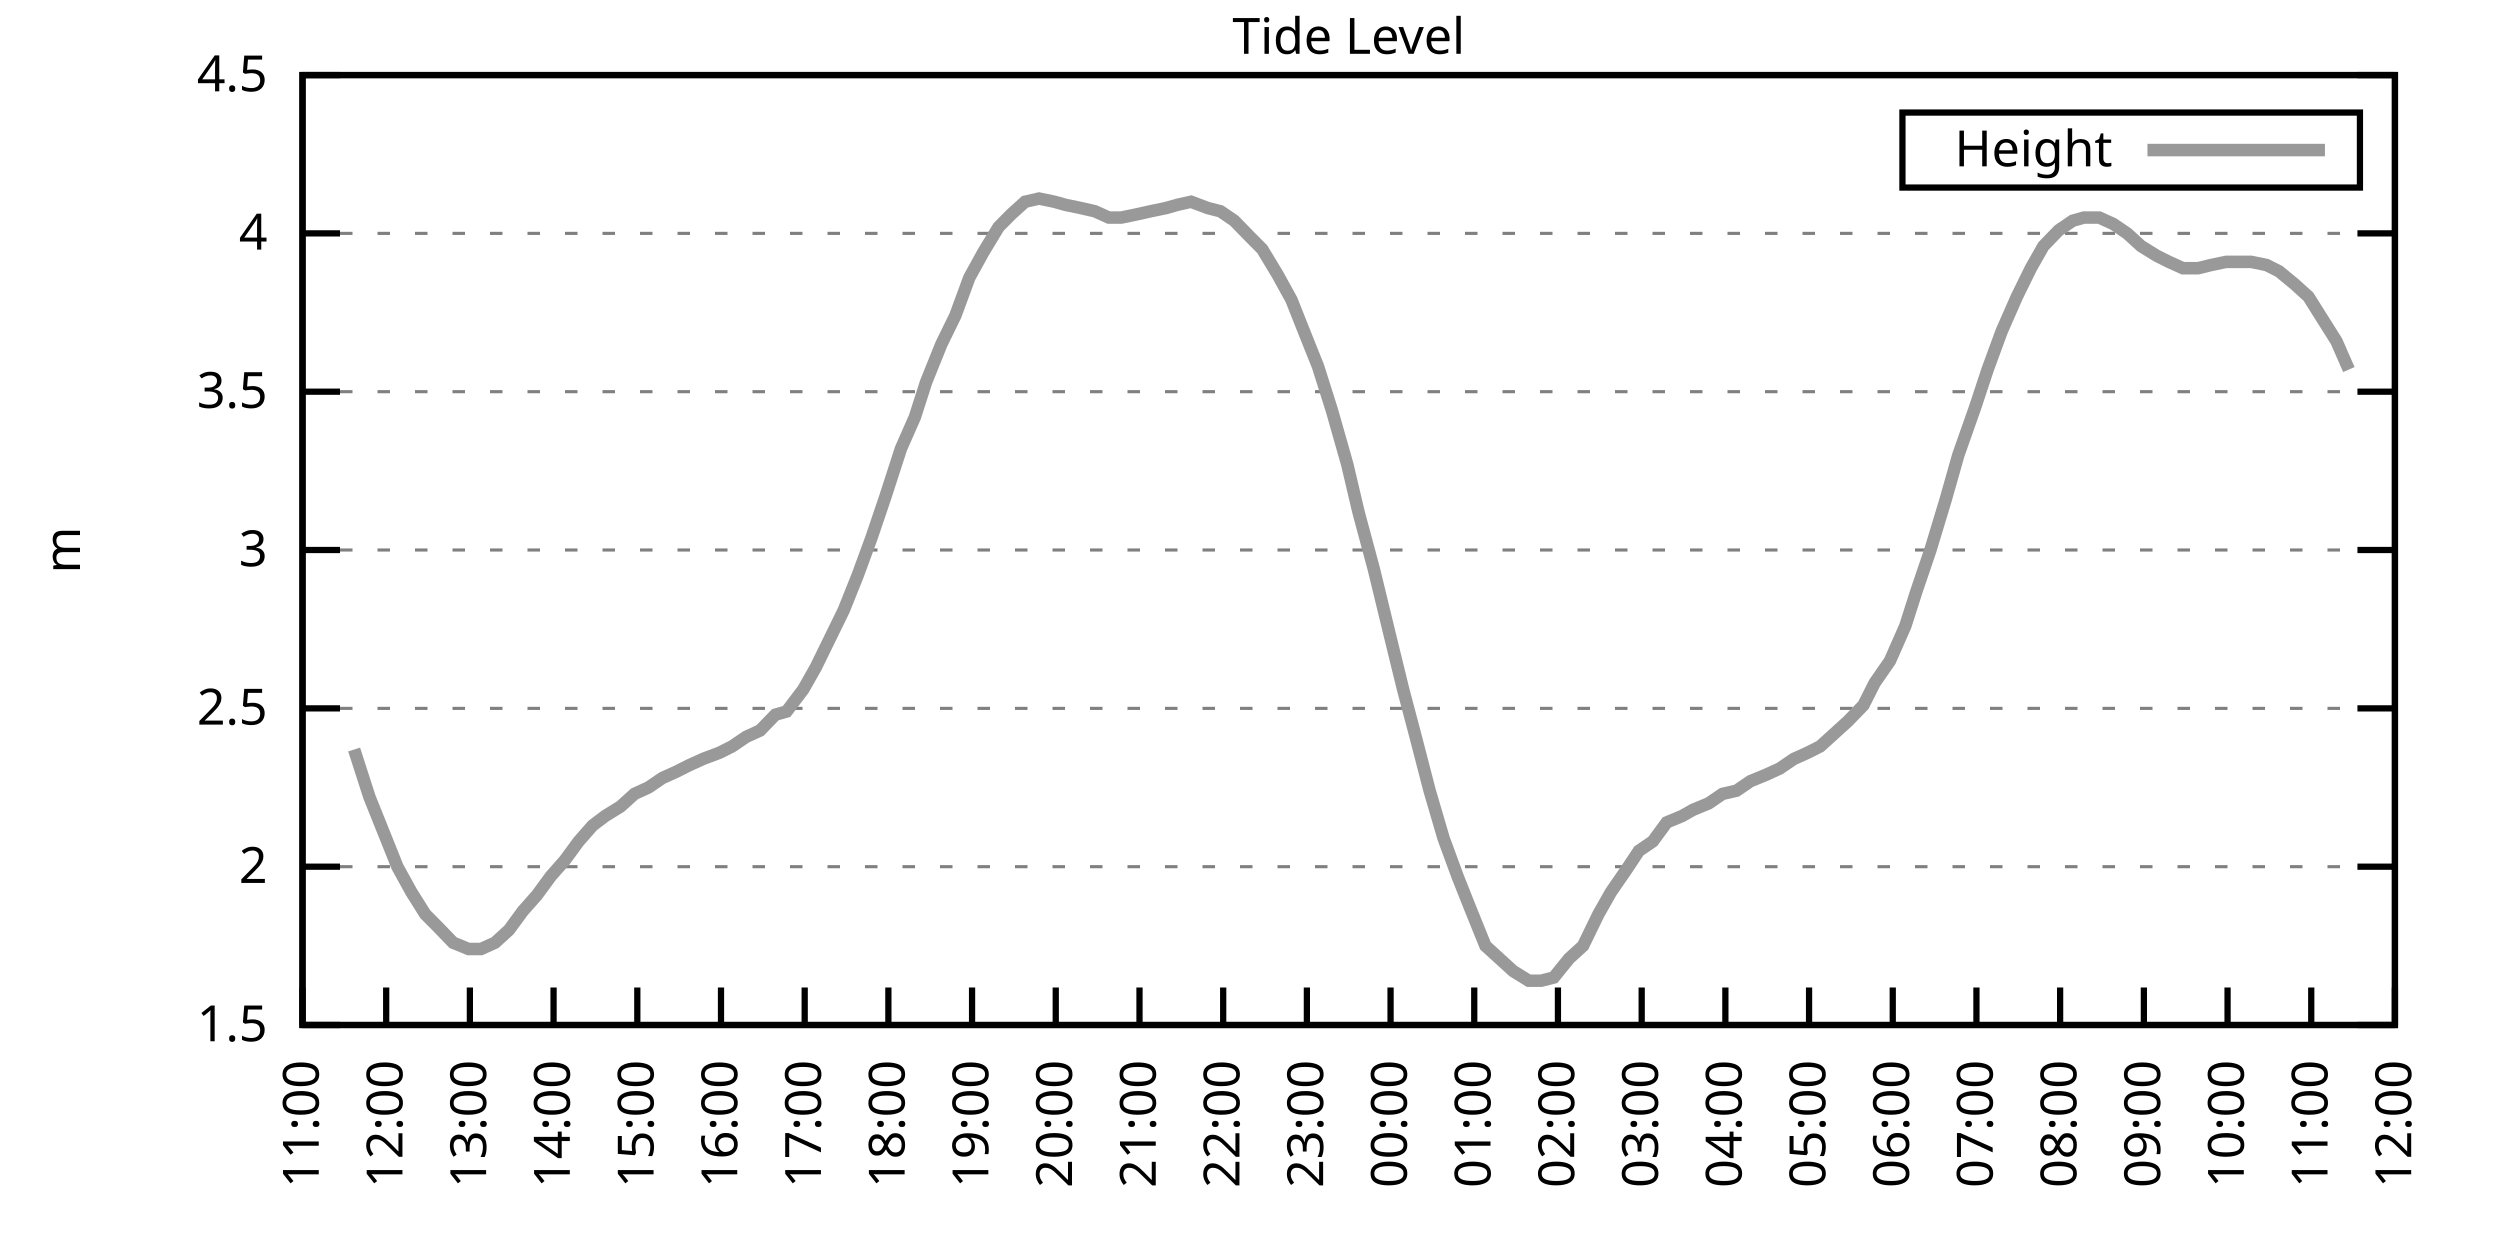
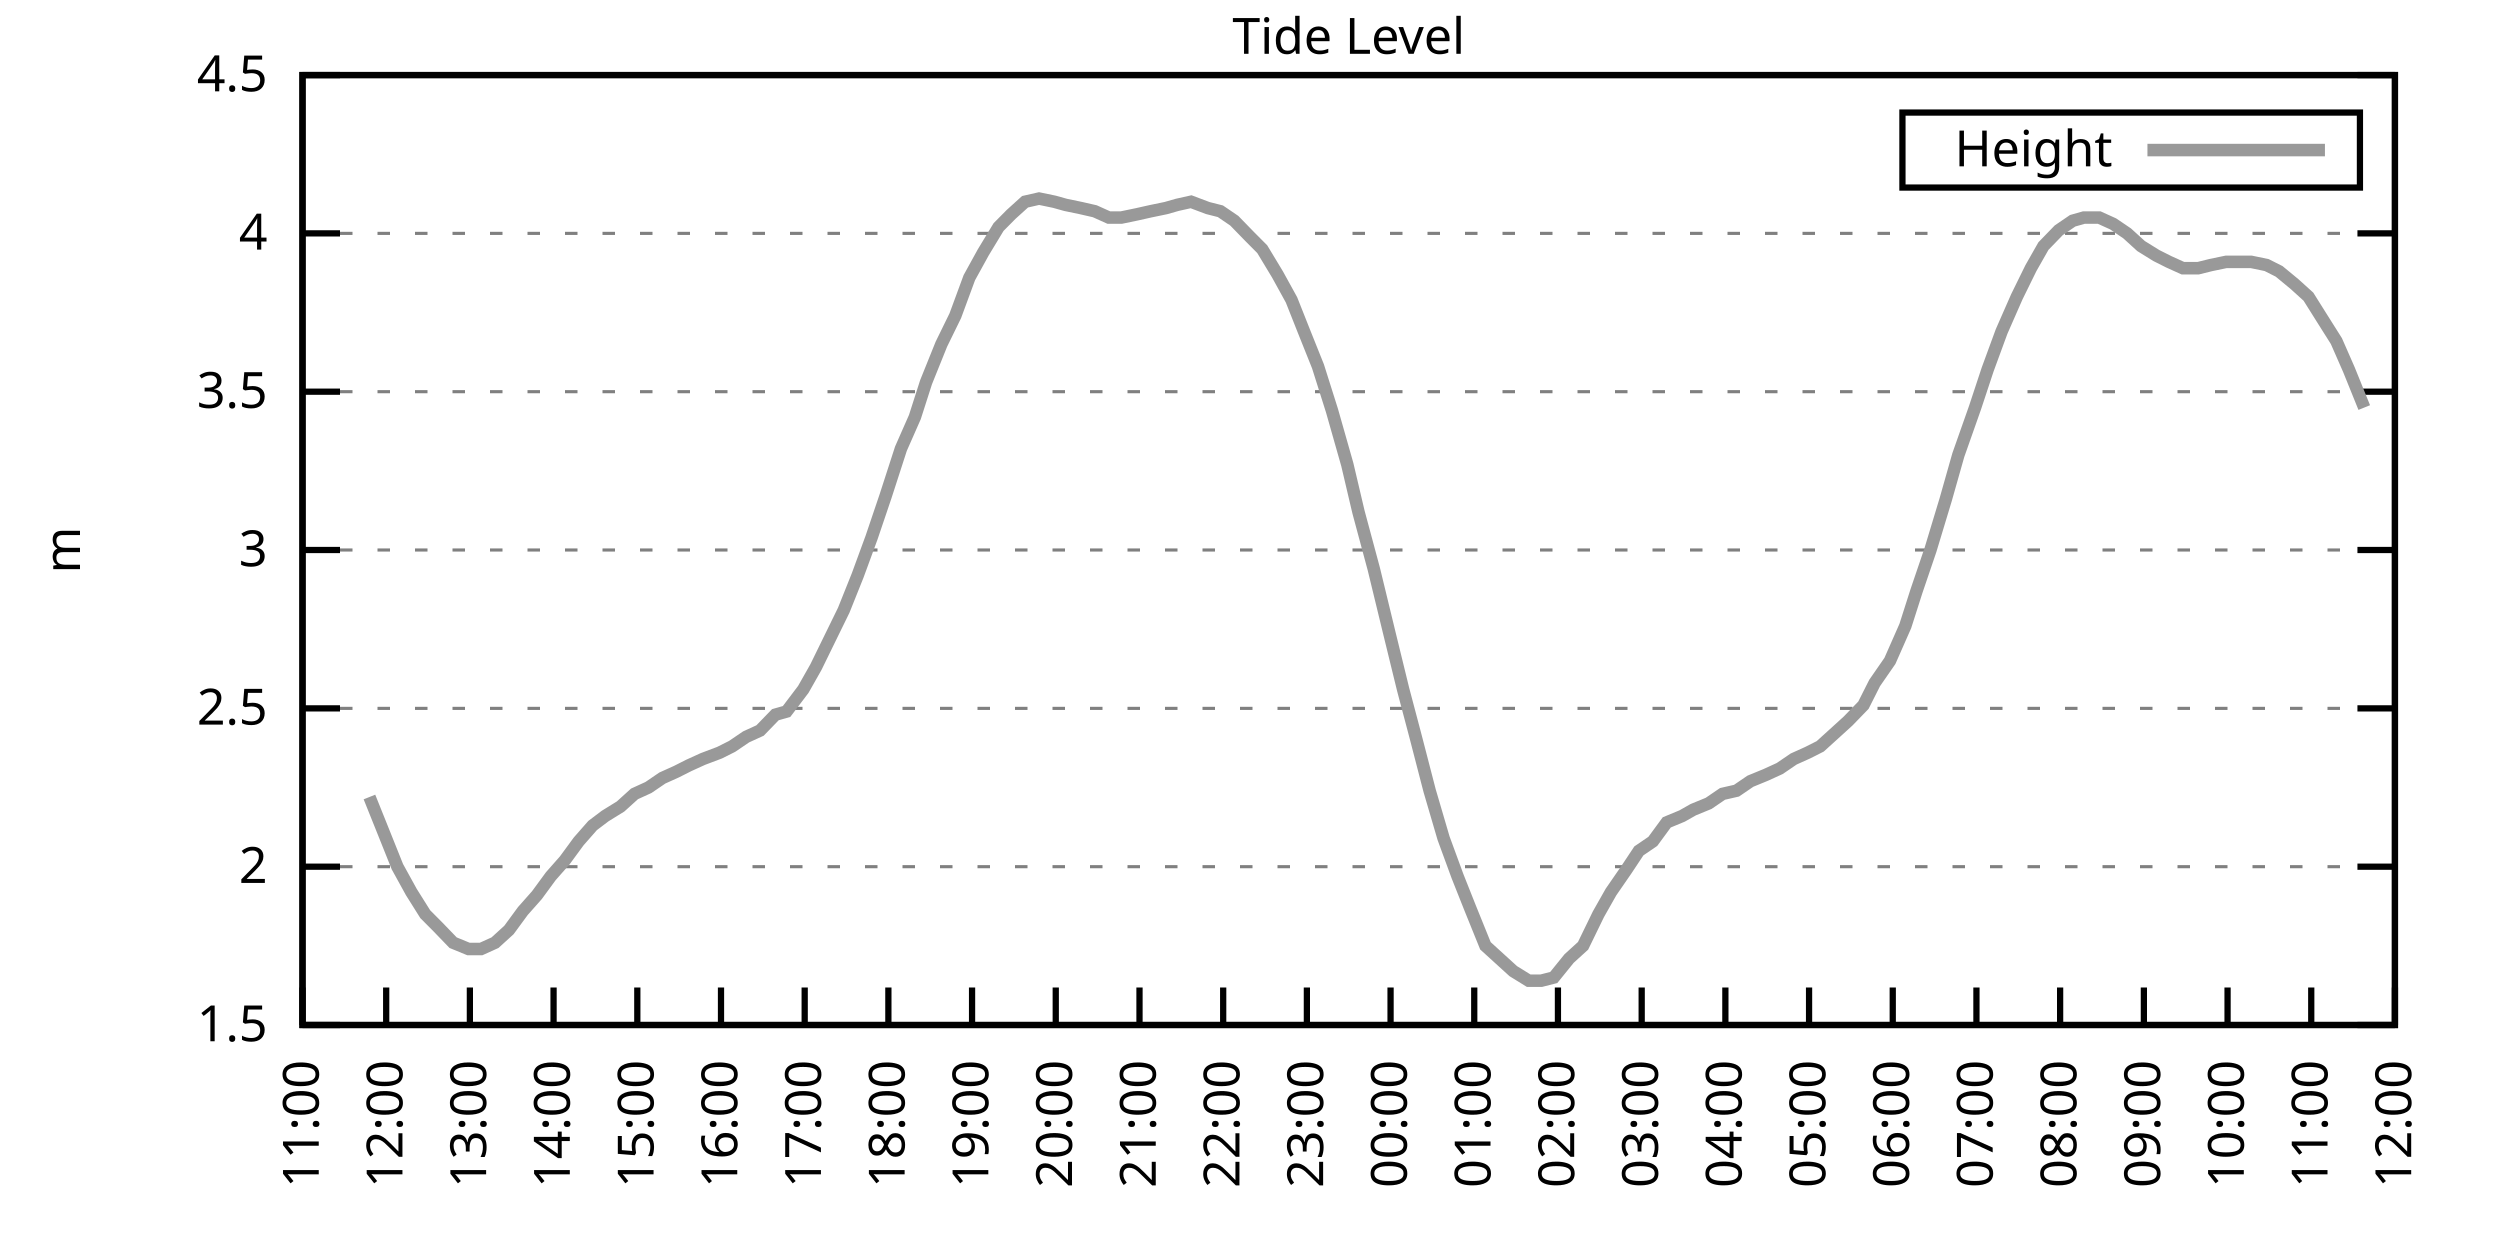
<svg xmlns="http://www.w3.org/2000/svg" xmlns:xlink="http://www.w3.org/1999/xlink" width="400" height="200" viewBox="0 0 400 200">
  <g id="gnuplot_canvas">
    <rect x="0" y="0" width="400" height="200" fill="none" />
    <defs>
      <circle id="gpDot" r="0.5" stroke-width="0.5" stroke="currentColor" />
      <path id="gpPt0" stroke-width="0.333" stroke="currentColor" d="M-1,0 h2 M0,-1 v2" />
      <path id="gpPt1" stroke-width="0.333" stroke="currentColor" d="M-1,-1 L1,1 M1,-1 L-1,1" />
      <path id="gpPt2" stroke-width="0.333" stroke="currentColor" d="M-1,0 L1,0 M0,-1 L0,1 M-1,-1 L1,1 M-1,1 L1,-1" />
      <rect id="gpPt3" stroke-width="0.333" stroke="currentColor" x="-1" y="-1" width="2" height="2" />
      <rect id="gpPt4" stroke-width="0.333" stroke="currentColor" fill="currentColor" x="-1" y="-1" width="2" height="2" />
      <circle id="gpPt5" stroke-width="0.333" stroke="currentColor" cx="0" cy="0" r="1" />
      <use xlink:href="#gpPt5" id="gpPt6" fill="currentColor" stroke="none" />
      <path id="gpPt7" stroke-width="0.333" stroke="currentColor" d="M0,-1.33 L-1.33,0.67 L1.33,0.67 z" />
      <use xlink:href="#gpPt7" id="gpPt8" fill="currentColor" stroke="none" />
      <use xlink:href="#gpPt7" id="gpPt9" stroke="currentColor" transform="rotate(180)" />
      <use xlink:href="#gpPt9" id="gpPt10" fill="currentColor" stroke="none" />
      <use xlink:href="#gpPt3" id="gpPt11" stroke="currentColor" transform="rotate(45)" />
      <use xlink:href="#gpPt11" id="gpPt12" fill="currentColor" stroke="none" />
      <path id="gpPt13" stroke-width="0.333" stroke="currentColor" d="M0,1.330 L1.265,0.411 L0.782,-1.067 L-0.782,-1.076 L-1.265,0.411 z" />
      <use xlink:href="#gpPt13" id="gpPt14" fill="currentColor" stroke="none" />
      <filter id="textbox" filterUnits="objectBoundingBox" x="0" y="0" height="1" width="1">
        <feFlood flood-color="white" flood-opacity="1" result="bgnd" />
        <feComposite in="SourceGraphic" in2="bgnd" operator="atop" />
      </filter>
      <filter id="greybox" filterUnits="objectBoundingBox" x="0" y="0" height="1" width="1">
        <feFlood flood-color="lightgrey" flood-opacity="1" result="grey" />
        <feComposite in="SourceGraphic" in2="grey" operator="atop" />
      </filter>
    </defs>
    <g fill="none" color="white" stroke="currentColor" stroke-width="1.00" stroke-linecap="butt" stroke-linejoin="miter">
</g>
    <g fill="none" color="black" stroke="currentColor" stroke-width="1.00" stroke-linecap="butt" stroke-linejoin="miter">
      <g stroke="none" shape-rendering="crispEdges">
        <polygon fill="rgb(255, 255, 255)" points="48.40,164.00 383.18,164.00 383.18,12.02 48.40,12.02 " />
      </g>
    </g>
    <g fill="none" color="black" stroke="currentColor" stroke-width="1.00" stroke-linecap="butt" stroke-linejoin="miter">
</g>
    <g fill="none" color="black" stroke="black" stroke-width="0.50" stroke-linecap="butt" stroke-linejoin="miter">
</g>
    <g fill="none" color="gray" stroke="currentColor" stroke-width="0.50" stroke-linecap="butt" stroke-linejoin="miter">
      <path stroke="gray" stroke-dasharray="2,4" class="gridline" d="M48.40,164.00 L383.19,164.00  " />
    </g>
    <g fill="none" color="gray" stroke="gray" stroke-width="1.00" stroke-linecap="butt" stroke-linejoin="miter">
</g>
    <g fill="none" color="black" stroke="currentColor" stroke-width="1.00" stroke-linecap="butt" stroke-linejoin="miter">
      <path stroke="black" d="M48.40,164.00 L54.40,164.00 M383.19,164.00 L377.19,164.00  " />
      <g transform="translate(42.80,166.60)" stroke="none" fill="black" font-family="Sans" font-size="8.00" text-anchor="end">
        <text>
          <tspan font-family="Sans"> 1.5</tspan>
        </text>
      </g>
    </g>
    <g fill="none" color="black" stroke="currentColor" stroke-width="1.00" stroke-linecap="butt" stroke-linejoin="miter">
</g>
    <g fill="none" color="black" stroke="black" stroke-width="0.50" stroke-linecap="butt" stroke-linejoin="miter">
</g>
    <g fill="none" color="gray" stroke="currentColor" stroke-width="0.50" stroke-linecap="butt" stroke-linejoin="miter">
      <path stroke="gray" stroke-dasharray="2,4" class="gridline" d="M48.40,138.67 L383.19,138.67  " />
    </g>
    <g fill="none" color="gray" stroke="gray" stroke-width="1.00" stroke-linecap="butt" stroke-linejoin="miter">
</g>
    <g fill="none" color="black" stroke="currentColor" stroke-width="1.00" stroke-linecap="butt" stroke-linejoin="miter">
      <path stroke="black" d="M48.40,138.67 L54.40,138.67 M383.19,138.67 L377.19,138.67  " />
      <g transform="translate(42.80,141.27)" stroke="none" fill="black" font-family="Sans" font-size="8.00" text-anchor="end">
        <text>
          <tspan font-family="Sans"> 2</tspan>
        </text>
      </g>
    </g>
    <g fill="none" color="black" stroke="currentColor" stroke-width="1.00" stroke-linecap="butt" stroke-linejoin="miter">
</g>
    <g fill="none" color="black" stroke="black" stroke-width="0.50" stroke-linecap="butt" stroke-linejoin="miter">
</g>
    <g fill="none" color="gray" stroke="currentColor" stroke-width="0.50" stroke-linecap="butt" stroke-linejoin="miter">
      <path stroke="gray" stroke-dasharray="2,4" class="gridline" d="M48.40,113.34 L383.19,113.34  " />
    </g>
    <g fill="none" color="gray" stroke="gray" stroke-width="1.00" stroke-linecap="butt" stroke-linejoin="miter">
</g>
    <g fill="none" color="black" stroke="currentColor" stroke-width="1.00" stroke-linecap="butt" stroke-linejoin="miter">
      <path stroke="black" d="M48.40,113.34 L54.40,113.34 M383.19,113.34 L377.19,113.34  " />
      <g transform="translate(42.80,115.94)" stroke="none" fill="black" font-family="Sans" font-size="8.00" text-anchor="end">
        <text>
          <tspan font-family="Sans"> 2.5</tspan>
        </text>
      </g>
    </g>
    <g fill="none" color="black" stroke="currentColor" stroke-width="1.00" stroke-linecap="butt" stroke-linejoin="miter">
</g>
    <g fill="none" color="black" stroke="black" stroke-width="0.50" stroke-linecap="butt" stroke-linejoin="miter">
</g>
    <g fill="none" color="gray" stroke="currentColor" stroke-width="0.50" stroke-linecap="butt" stroke-linejoin="miter">
      <path stroke="gray" stroke-dasharray="2,4" class="gridline" d="M48.40,88.00 L383.19,88.00  " />
    </g>
    <g fill="none" color="gray" stroke="gray" stroke-width="1.00" stroke-linecap="butt" stroke-linejoin="miter">
</g>
    <g fill="none" color="black" stroke="currentColor" stroke-width="1.00" stroke-linecap="butt" stroke-linejoin="miter">
      <path stroke="black" d="M48.40,88.00 L54.40,88.00 M383.19,88.00 L377.19,88.00  " />
      <g transform="translate(42.80,90.60)" stroke="none" fill="black" font-family="Sans" font-size="8.00" text-anchor="end">
        <text>
          <tspan font-family="Sans"> 3</tspan>
        </text>
      </g>
    </g>
    <g fill="none" color="black" stroke="currentColor" stroke-width="1.00" stroke-linecap="butt" stroke-linejoin="miter">
</g>
    <g fill="none" color="black" stroke="black" stroke-width="0.50" stroke-linecap="butt" stroke-linejoin="miter">
</g>
    <g fill="none" color="gray" stroke="currentColor" stroke-width="0.50" stroke-linecap="butt" stroke-linejoin="miter">
      <path stroke="gray" stroke-dasharray="2,4" class="gridline" d="M48.40,62.67 L383.19,62.67  " />
    </g>
    <g fill="none" color="gray" stroke="gray" stroke-width="1.00" stroke-linecap="butt" stroke-linejoin="miter">
</g>
    <g fill="none" color="black" stroke="currentColor" stroke-width="1.00" stroke-linecap="butt" stroke-linejoin="miter">
      <path stroke="black" d="M48.40,62.67 L54.40,62.67 M383.19,62.67 L377.19,62.67  " />
      <g transform="translate(42.80,65.27)" stroke="none" fill="black" font-family="Sans" font-size="8.00" text-anchor="end">
        <text>
          <tspan font-family="Sans"> 3.5</tspan>
        </text>
      </g>
    </g>
    <g fill="none" color="black" stroke="currentColor" stroke-width="1.00" stroke-linecap="butt" stroke-linejoin="miter">
</g>
    <g fill="none" color="black" stroke="black" stroke-width="0.50" stroke-linecap="butt" stroke-linejoin="miter">
</g>
    <g fill="none" color="gray" stroke="currentColor" stroke-width="0.50" stroke-linecap="butt" stroke-linejoin="miter">
      <path stroke="gray" stroke-dasharray="2,4" class="gridline" d="M48.40,37.34 L383.19,37.34  " />
    </g>
    <g fill="none" color="gray" stroke="gray" stroke-width="1.00" stroke-linecap="butt" stroke-linejoin="miter">
</g>
    <g fill="none" color="black" stroke="currentColor" stroke-width="1.00" stroke-linecap="butt" stroke-linejoin="miter">
      <path stroke="black" d="M48.40,37.34 L54.40,37.34 M383.19,37.34 L377.19,37.34  " />
      <g transform="translate(42.80,39.94)" stroke="none" fill="black" font-family="Sans" font-size="8.00" text-anchor="end">
        <text>
          <tspan font-family="Sans"> 4</tspan>
        </text>
      </g>
    </g>
    <g fill="none" color="black" stroke="currentColor" stroke-width="1.00" stroke-linecap="butt" stroke-linejoin="miter">
</g>
    <g fill="none" color="black" stroke="black" stroke-width="0.50" stroke-linecap="butt" stroke-linejoin="miter">
</g>
    <g fill="none" color="gray" stroke="currentColor" stroke-width="0.50" stroke-linecap="butt" stroke-linejoin="miter">
      <path stroke="gray" stroke-dasharray="2,4" class="gridline" d="M48.40,12.01 L383.19,12.01  " />
    </g>
    <g fill="none" color="gray" stroke="gray" stroke-width="1.00" stroke-linecap="butt" stroke-linejoin="miter">
</g>
    <g fill="none" color="black" stroke="currentColor" stroke-width="1.00" stroke-linecap="butt" stroke-linejoin="miter">
      <path stroke="black" d="M48.40,12.01 L54.40,12.01 M383.19,12.01 L377.19,12.01  " />
      <g transform="translate(42.80,14.61)" stroke="none" fill="black" font-family="Sans" font-size="8.00" text-anchor="end">
        <text>
          <tspan font-family="Sans"> 4.5</tspan>
        </text>
      </g>
    </g>
    <g fill="none" color="black" stroke="currentColor" stroke-width="1.00" stroke-linecap="butt" stroke-linejoin="miter">
      <path stroke="black" d="M48.40,164.00 L48.40,158.00  " />
      <g transform="translate(51.00,169.60) rotate(270.00)" stroke="none" fill="black" font-family="Sans" font-size="8.00" text-anchor="end">
        <text>
          <tspan font-family="Sans">11:00</tspan>
        </text>
      </g>
    </g>
    <g fill="none" color="black" stroke="currentColor" stroke-width="1.00" stroke-linecap="butt" stroke-linejoin="miter">
      <path stroke="black" d="M61.79,164.00 L61.79,158.00  " />
      <g transform="translate(64.39,169.60) rotate(270.00)" stroke="none" fill="black" font-family="Sans" font-size="8.00" text-anchor="end">
        <text>
          <tspan font-family="Sans">12:00</tspan>
        </text>
      </g>
    </g>
    <g fill="none" color="black" stroke="currentColor" stroke-width="1.00" stroke-linecap="butt" stroke-linejoin="miter">
      <path stroke="black" d="M75.18,164.00 L75.18,158.00  " />
      <g transform="translate(77.78,169.60) rotate(270.00)" stroke="none" fill="black" font-family="Sans" font-size="8.00" text-anchor="end">
        <text>
          <tspan font-family="Sans">13:00</tspan>
        </text>
      </g>
    </g>
    <g fill="none" color="black" stroke="currentColor" stroke-width="1.00" stroke-linecap="butt" stroke-linejoin="miter">
      <path stroke="black" d="M88.57,164.00 L88.57,158.00  " />
      <g transform="translate(91.17,169.60) rotate(270.00)" stroke="none" fill="black" font-family="Sans" font-size="8.00" text-anchor="end">
        <text>
          <tspan font-family="Sans">14:00</tspan>
        </text>
      </g>
    </g>
    <g fill="none" color="black" stroke="currentColor" stroke-width="1.00" stroke-linecap="butt" stroke-linejoin="miter">
      <path stroke="black" d="M101.97,164.00 L101.97,158.00  " />
      <g transform="translate(104.57,169.60) rotate(270.00)" stroke="none" fill="black" font-family="Sans" font-size="8.00" text-anchor="end">
        <text>
          <tspan font-family="Sans">15:00</tspan>
        </text>
      </g>
    </g>
    <g fill="none" color="black" stroke="currentColor" stroke-width="1.00" stroke-linecap="butt" stroke-linejoin="miter">
      <path stroke="black" d="M115.36,164.00 L115.36,158.00  " />
      <g transform="translate(117.96,169.60) rotate(270.00)" stroke="none" fill="black" font-family="Sans" font-size="8.00" text-anchor="end">
        <text>
          <tspan font-family="Sans">16:00</tspan>
        </text>
      </g>
    </g>
    <g fill="none" color="black" stroke="currentColor" stroke-width="1.00" stroke-linecap="butt" stroke-linejoin="miter">
      <path stroke="black" d="M128.75,164.00 L128.75,158.00  " />
      <g transform="translate(131.35,169.60) rotate(270.00)" stroke="none" fill="black" font-family="Sans" font-size="8.00" text-anchor="end">
        <text>
          <tspan font-family="Sans">17:00</tspan>
        </text>
      </g>
    </g>
    <g fill="none" color="black" stroke="currentColor" stroke-width="1.00" stroke-linecap="butt" stroke-linejoin="miter">
      <path stroke="black" d="M142.14,164.00 L142.14,158.00  " />
      <g transform="translate(144.74,169.60) rotate(270.00)" stroke="none" fill="black" font-family="Sans" font-size="8.00" text-anchor="end">
        <text>
          <tspan font-family="Sans">18:00</tspan>
        </text>
      </g>
    </g>
    <g fill="none" color="black" stroke="currentColor" stroke-width="1.00" stroke-linecap="butt" stroke-linejoin="miter">
      <path stroke="black" d="M155.53,164.00 L155.53,158.00  " />
      <g transform="translate(158.13,169.60) rotate(270.00)" stroke="none" fill="black" font-family="Sans" font-size="8.00" text-anchor="end">
        <text>
          <tspan font-family="Sans">19:00</tspan>
        </text>
      </g>
    </g>
    <g fill="none" color="black" stroke="currentColor" stroke-width="1.00" stroke-linecap="butt" stroke-linejoin="miter">
      <path stroke="black" d="M168.92,164.00 L168.92,158.00  " />
      <g transform="translate(171.52,169.60) rotate(270.00)" stroke="none" fill="black" font-family="Sans" font-size="8.00" text-anchor="end">
        <text>
          <tspan font-family="Sans">20:00</tspan>
        </text>
      </g>
    </g>
    <g fill="none" color="black" stroke="currentColor" stroke-width="1.00" stroke-linecap="butt" stroke-linejoin="miter">
      <path stroke="black" d="M182.32,164.00 L182.32,158.00  " />
      <g transform="translate(184.92,169.60) rotate(270.00)" stroke="none" fill="black" font-family="Sans" font-size="8.00" text-anchor="end">
        <text>
          <tspan font-family="Sans">21:00</tspan>
        </text>
      </g>
    </g>
    <g fill="none" color="black" stroke="currentColor" stroke-width="1.00" stroke-linecap="butt" stroke-linejoin="miter">
      <path stroke="black" d="M195.71,164.00 L195.71,158.00  " />
      <g transform="translate(198.31,169.60) rotate(270.00)" stroke="none" fill="black" font-family="Sans" font-size="8.00" text-anchor="end">
        <text>
          <tspan font-family="Sans">22:00</tspan>
        </text>
      </g>
    </g>
    <g fill="none" color="black" stroke="currentColor" stroke-width="1.00" stroke-linecap="butt" stroke-linejoin="miter">
      <path stroke="black" d="M209.10,164.00 L209.10,158.00  " />
      <g transform="translate(211.70,169.60) rotate(270.00)" stroke="none" fill="black" font-family="Sans" font-size="8.00" text-anchor="end">
        <text>
          <tspan font-family="Sans">23:00</tspan>
        </text>
      </g>
    </g>
    <g fill="none" color="black" stroke="currentColor" stroke-width="1.00" stroke-linecap="butt" stroke-linejoin="miter">
      <path stroke="black" d="M222.49,164.00 L222.49,158.00  " />
      <g transform="translate(225.09,169.60) rotate(270.00)" stroke="none" fill="black" font-family="Sans" font-size="8.00" text-anchor="end">
        <text>
          <tspan font-family="Sans">00:00</tspan>
        </text>
      </g>
    </g>
    <g fill="none" color="black" stroke="currentColor" stroke-width="1.00" stroke-linecap="butt" stroke-linejoin="miter">
      <path stroke="black" d="M235.88,164.00 L235.88,158.00  " />
      <g transform="translate(238.48,169.60) rotate(270.00)" stroke="none" fill="black" font-family="Sans" font-size="8.00" text-anchor="end">
        <text>
          <tspan font-family="Sans">01:00</tspan>
        </text>
      </g>
    </g>
    <g fill="none" color="black" stroke="currentColor" stroke-width="1.00" stroke-linecap="butt" stroke-linejoin="miter">
      <path stroke="black" d="M249.27,164.00 L249.27,158.00  " />
      <g transform="translate(251.87,169.60) rotate(270.00)" stroke="none" fill="black" font-family="Sans" font-size="8.00" text-anchor="end">
        <text>
          <tspan font-family="Sans">02:00</tspan>
        </text>
      </g>
    </g>
    <g fill="none" color="black" stroke="currentColor" stroke-width="1.00" stroke-linecap="butt" stroke-linejoin="miter">
      <path stroke="black" d="M262.67,164.00 L262.67,158.00  " />
      <g transform="translate(265.27,169.60) rotate(270.00)" stroke="none" fill="black" font-family="Sans" font-size="8.00" text-anchor="end">
        <text>
          <tspan font-family="Sans">03:00</tspan>
        </text>
      </g>
    </g>
    <g fill="none" color="black" stroke="currentColor" stroke-width="1.00" stroke-linecap="butt" stroke-linejoin="miter">
      <path stroke="black" d="M276.06,164.00 L276.06,158.00  " />
      <g transform="translate(278.66,169.60) rotate(270.00)" stroke="none" fill="black" font-family="Sans" font-size="8.00" text-anchor="end">
        <text>
          <tspan font-family="Sans">04:00</tspan>
        </text>
      </g>
    </g>
    <g fill="none" color="black" stroke="currentColor" stroke-width="1.00" stroke-linecap="butt" stroke-linejoin="miter">
      <path stroke="black" d="M289.45,164.00 L289.45,158.00  " />
      <g transform="translate(292.05,169.60) rotate(270.00)" stroke="none" fill="black" font-family="Sans" font-size="8.00" text-anchor="end">
        <text>
          <tspan font-family="Sans">05:00</tspan>
        </text>
      </g>
    </g>
    <g fill="none" color="black" stroke="currentColor" stroke-width="1.00" stroke-linecap="butt" stroke-linejoin="miter">
      <path stroke="black" d="M302.84,164.00 L302.84,158.00  " />
      <g transform="translate(305.44,169.60) rotate(270.00)" stroke="none" fill="black" font-family="Sans" font-size="8.00" text-anchor="end">
        <text>
          <tspan font-family="Sans">06:00</tspan>
        </text>
      </g>
    </g>
    <g fill="none" color="black" stroke="currentColor" stroke-width="1.00" stroke-linecap="butt" stroke-linejoin="miter">
      <path stroke="black" d="M316.23,164.00 L316.23,158.00  " />
      <g transform="translate(318.83,169.60) rotate(270.00)" stroke="none" fill="black" font-family="Sans" font-size="8.00" text-anchor="end">
        <text>
          <tspan font-family="Sans">07:00</tspan>
        </text>
      </g>
    </g>
    <g fill="none" color="black" stroke="currentColor" stroke-width="1.00" stroke-linecap="butt" stroke-linejoin="miter">
      <path stroke="black" d="M329.62,164.00 L329.62,158.00  " />
      <g transform="translate(332.22,169.60) rotate(270.00)" stroke="none" fill="black" font-family="Sans" font-size="8.00" text-anchor="end">
        <text>
          <tspan font-family="Sans">08:00</tspan>
        </text>
      </g>
    </g>
    <g fill="none" color="black" stroke="currentColor" stroke-width="1.00" stroke-linecap="butt" stroke-linejoin="miter">
      <path stroke="black" d="M343.02,164.00 L343.02,158.00  " />
      <g transform="translate(345.62,169.60) rotate(270.00)" stroke="none" fill="black" font-family="Sans" font-size="8.00" text-anchor="end">
        <text>
          <tspan font-family="Sans">09:00</tspan>
        </text>
      </g>
    </g>
    <g fill="none" color="black" stroke="currentColor" stroke-width="1.00" stroke-linecap="butt" stroke-linejoin="miter">
      <path stroke="black" d="M356.41,164.00 L356.41,158.00  " />
      <g transform="translate(359.01,169.60) rotate(270.00)" stroke="none" fill="black" font-family="Sans" font-size="8.00" text-anchor="end">
        <text>
          <tspan font-family="Sans">10:00</tspan>
        </text>
      </g>
    </g>
    <g fill="none" color="black" stroke="currentColor" stroke-width="1.00" stroke-linecap="butt" stroke-linejoin="miter">
      <path stroke="black" d="M369.80,164.00 L369.80,158.00  " />
      <g transform="translate(372.40,169.60) rotate(270.00)" stroke="none" fill="black" font-family="Sans" font-size="8.00" text-anchor="end">
        <text>
          <tspan font-family="Sans">11:00</tspan>
        </text>
      </g>
    </g>
    <g fill="none" color="black" stroke="currentColor" stroke-width="1.00" stroke-linecap="butt" stroke-linejoin="miter">
      <path stroke="black" d="M383.19,164.00 L383.19,158.00  " />
      <g transform="translate(385.79,169.60) rotate(270.00)" stroke="none" fill="black" font-family="Sans" font-size="8.00" text-anchor="end">
        <text>
          <tspan font-family="Sans">12:00</tspan>
        </text>
      </g>
    </g>
    <g fill="none" color="black" stroke="currentColor" stroke-width="1.00" stroke-linecap="butt" stroke-linejoin="miter">
</g>
    <g fill="none" color="black" stroke="currentColor" stroke-width="1.00" stroke-linecap="butt" stroke-linejoin="miter">
      <path stroke="black" d="M48.40,12.01 L48.40,164.00 L383.19,164.00 L383.19,12.01 L48.40,12.01 Z  " />
    </g>
    <g fill="none" color="black" stroke="currentColor" stroke-width="1.00" stroke-linecap="butt" stroke-linejoin="miter">
</g>
    <g fill="none" color="black" stroke="currentColor" stroke-width="1.00" stroke-linecap="butt" stroke-linejoin="miter">
      <path stroke="black" d="M304.39,30.01 L304.39,18.01 L377.59,18.01 L377.59,30.01 L304.39,30.01 Z  " />
    </g>
    <g id="Tide_level_plot_1">
      <g fill="none" color="white" stroke="black" stroke-width="2.00" stroke-linecap="butt" stroke-linejoin="miter">
</g>
      <g fill="none" color="black" stroke="currentColor" stroke-width="2.00" stroke-linecap="butt" stroke-linejoin="miter">
        <g transform="translate(337.99,26.61)" stroke="none" fill="black" font-family="Sans" font-size="8.00" text-anchor="end">
          <text>
            <tspan font-family="Sans">Height</tspan>
          </text>
        </g>
      </g>
      <g fill="none" color="black" stroke="currentColor" stroke-width="2.00" stroke-linecap="butt" stroke-linejoin="miter">
-         <path stroke="rgb(153, 153, 153)" d="M343.59,24.01 L371.99,24.01 M56.66,119.92 L59.11,127.52 L61.35,133.10 L63.58,138.67 L65.81,142.72 L68.04,146.27   L70.05,148.29 L72.50,150.83 L74.96,151.84 L76.97,151.84 L79.20,150.83 L81.43,148.80 L83.66,145.76 L85.90,143.23   L88.13,140.19 L90.36,137.66 L92.59,134.62 L94.82,132.08 L96.83,130.56 L99.29,129.04 L101.52,127.02 L103.75,126.00   L105.98,124.48 L108.22,123.47 L110.22,122.46 L112.46,121.44 L115.13,120.43 L117.14,119.42 L119.38,117.90 L121.61,116.88   L124.06,114.35 L125.85,113.84 L128.53,110.30 L130.54,106.75 L132.77,102.19 L135.00,97.63 L137.23,92.06 L139.46,85.98   L141.69,79.39 L144.15,71.79 L146.38,66.73 L148.17,61.15 L150.62,55.07 L152.85,50.51 L155.09,44.43 L157.32,40.38   L159.77,36.33 L161.78,34.30 L164.01,32.28 L166.25,31.77 L168.70,32.28 L170.49,32.78 L172.94,33.29 L175.17,33.80   L177.41,34.81 L179.41,34.81 L181.87,34.30 L184.10,33.80 L186.56,33.29 L188.34,32.78 L190.57,32.28 L193.25,33.29   L195.26,33.80 L197.49,35.32 L199.95,37.85 L201.96,39.87 L204.41,43.93 L206.64,47.98 L208.65,53.05 L210.88,58.62   L213.12,65.71 L215.57,74.33 L217.36,81.93 L219.81,91.04 L222.27,101.18 L224.50,110.30 L226.51,117.90 L228.74,126.51   L230.97,134.11 L233.20,140.19 L235.21,145.25 L237.67,151.33 L239.90,153.36 L242.13,155.39 L244.59,156.91 L246.60,156.91   L248.60,156.40 L251.06,153.36 L253.29,151.33 L255.75,146.27 L257.76,142.72 L260.21,139.17 L262.22,136.14 L264.45,134.62   L266.68,131.58 L269.14,130.56 L270.92,129.55 L273.38,128.54 L275.61,127.02 L277.84,126.51 L280.07,124.99 L282.53,123.98   L284.76,122.96 L286.99,121.44 L289.23,120.43 L291.23,119.42 L293.47,117.39 L295.70,115.36 L298.15,112.83 L299.94,109.28   L302.39,105.74 L304.85,100.16 L306.63,94.59 L308.87,88.00 L311.32,79.90 L313.33,72.81 L316.01,65.21 L318.02,59.13   L320.25,53.05 L322.70,47.47 L324.94,42.91 L326.95,39.37 L329.40,36.84 L331.63,35.32 L333.42,34.81 L335.87,34.81   L338.10,35.82 L340.34,37.34 L342.57,39.37 L345.02,40.89 L347.03,41.90 L349.26,42.91 L351.72,42.91 L353.73,42.41   L356.18,41.90 L358.19,41.90 L360.20,41.90 L362.66,42.41 L364.66,43.42 L367.12,45.45 L369.35,47.47 L371.58,51.02   L373.82,54.57 L375.82,59.13  " />
+         <path stroke="rgb(153, 153, 153)" d="M343.59,24.01 L371.99,24.01 M59.11,127.52 L61.35,133.10 L63.58,138.67 L65.81,142.72 L68.04,146.27 L70.05,148.29   L72.50,150.83 L74.96,151.84 L76.97,151.84 L79.20,150.83 L81.43,148.80 L83.66,145.76 L85.90,143.23 L88.13,140.19   L90.36,137.66 L92.59,134.62 L94.82,132.08 L96.83,130.56 L99.29,129.04 L101.52,127.02 L103.75,126.00 L105.98,124.48   L108.22,123.47 L110.22,122.46 L112.46,121.44 L115.13,120.43 L117.14,119.42 L119.38,117.90 L121.61,116.88 L124.06,114.35   L125.85,113.84 L128.53,110.30 L130.54,106.75 L132.77,102.19 L135.00,97.63 L137.23,92.06 L139.46,85.98 L141.69,79.39   L144.15,71.79 L146.38,66.73 L148.17,61.15 L150.62,55.07 L152.85,50.51 L155.09,44.43 L157.32,40.38 L159.77,36.33   L161.78,34.30 L164.01,32.28 L166.25,31.77 L168.70,32.28 L170.49,32.78 L172.94,33.29 L175.17,33.80 L177.41,34.81   L179.41,34.81 L181.87,34.30 L184.10,33.80 L186.56,33.29 L188.34,32.78 L190.57,32.28 L193.25,33.29 L195.26,33.80   L197.49,35.32 L199.95,37.85 L201.96,39.87 L204.41,43.93 L206.64,47.98 L208.65,53.05 L210.88,58.62 L213.12,65.71   L215.57,74.33 L217.36,81.93 L219.81,91.04 L222.27,101.18 L224.50,110.30 L226.51,117.90 L228.74,126.51 L230.97,134.11   L233.20,140.19 L235.21,145.25 L237.67,151.33 L239.90,153.36 L242.13,155.39 L244.59,156.91 L246.60,156.91 L248.60,156.40   L251.06,153.36 L253.29,151.33 L255.75,146.27 L257.76,142.72 L260.21,139.17 L262.22,136.14 L264.45,134.62 L266.68,131.58   L269.14,130.56 L270.92,129.55 L273.38,128.54 L275.61,127.02 L277.84,126.51 L280.07,124.99 L282.53,123.98 L284.76,122.96   L286.99,121.44 L289.23,120.43 L291.23,119.42 L293.47,117.39 L295.70,115.36 L298.15,112.83 L299.94,109.28 L302.39,105.74   L304.85,100.16 L306.63,94.59 L308.87,88.00 L311.32,79.90 L313.33,72.81 L316.01,65.21 L318.02,59.13 L320.25,53.05   L322.70,47.47 L324.94,42.91 L326.95,39.37 L329.40,36.84 L331.63,35.32 L333.42,34.81 L335.87,34.81 L338.10,35.82   L340.34,37.34 L342.57,39.37 L345.02,40.89 L347.03,41.90 L349.26,42.91 L351.72,42.91 L353.73,42.41 L356.18,41.90   L358.19,41.90 L360.20,41.90 L362.66,42.41 L364.66,43.42 L367.12,45.45 L369.35,47.47 L371.58,51.02 L373.82,54.57   L375.82,59.13 L378.28,65.21  " />
      </g>
    </g>
    <g fill="none" color="black" stroke="currentColor" stroke-width="2.00" stroke-linecap="butt" stroke-linejoin="miter">
</g>
    <g fill="none" color="black" stroke="black" stroke-width="1.00" stroke-linecap="butt" stroke-linejoin="miter">
</g>
    <g fill="none" color="black" stroke="currentColor" stroke-width="1.00" stroke-linecap="butt" stroke-linejoin="miter">
      <path stroke="black" d="M48.40,12.01 L48.40,164.00 L383.19,164.00 L383.19,12.01 L48.40,12.01 Z  " />
      <g transform="translate(12.80,88.01) rotate(270.00)" stroke="none" fill="black" font-family="Sans" font-size="8.00" text-anchor="middle">
        <text>
          <tspan font-family="Sans">m</tspan>
        </text>
      </g>
    </g>
    <g fill="none" color="black" stroke="currentColor" stroke-width="1.00" stroke-linecap="butt" stroke-linejoin="miter">
</g>
    <g fill="none" color="black" stroke="currentColor" stroke-width="1.00" stroke-linecap="butt" stroke-linejoin="miter">
      <g transform="translate(215.79,8.61)" stroke="none" fill="black" font-family="Sans" font-size="8.00" text-anchor="middle">
        <text>
          <tspan font-family="Sans">Tide Level</tspan>
        </text>
      </g>
    </g>
    <g fill="none" color="black" stroke="currentColor" stroke-width="1.00" stroke-linecap="butt" stroke-linejoin="miter">
</g>
  </g>
</svg>
